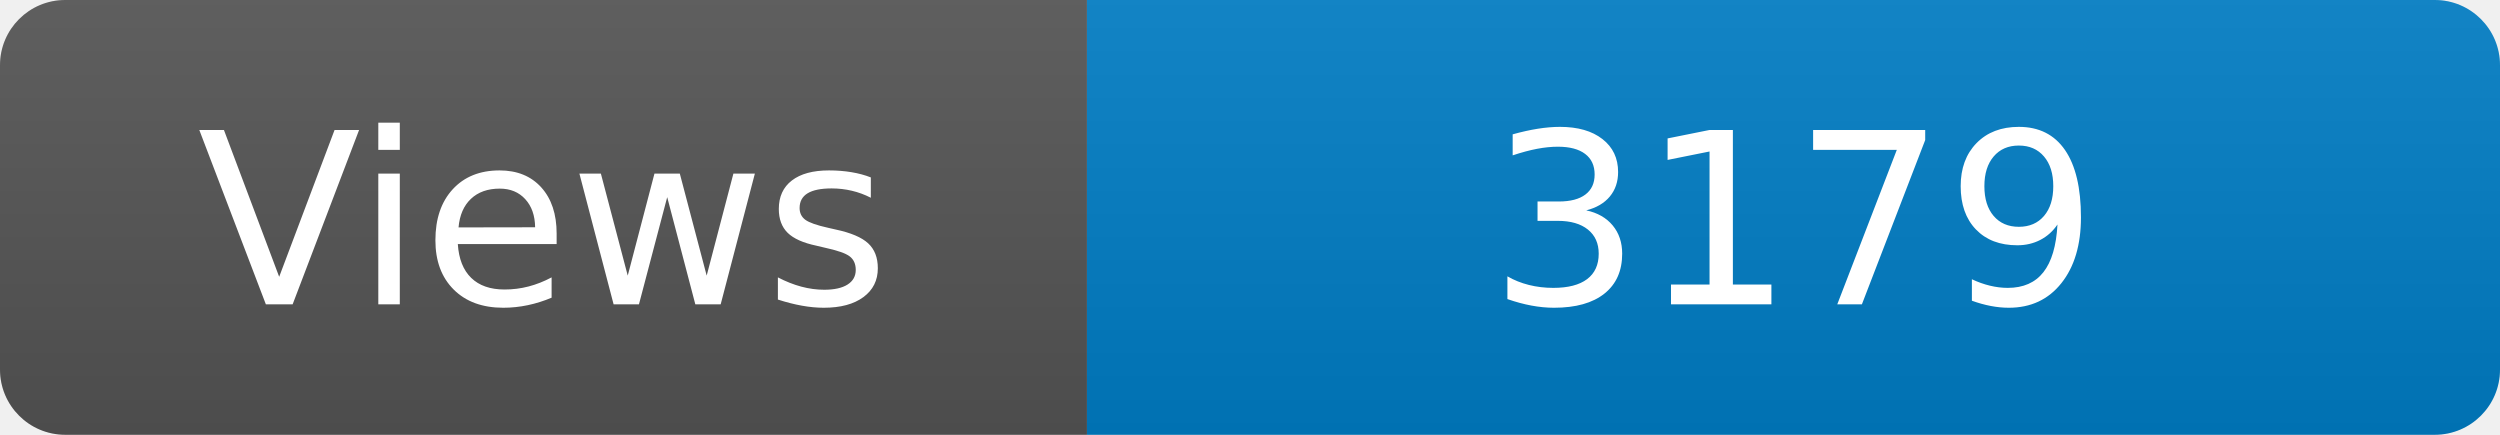
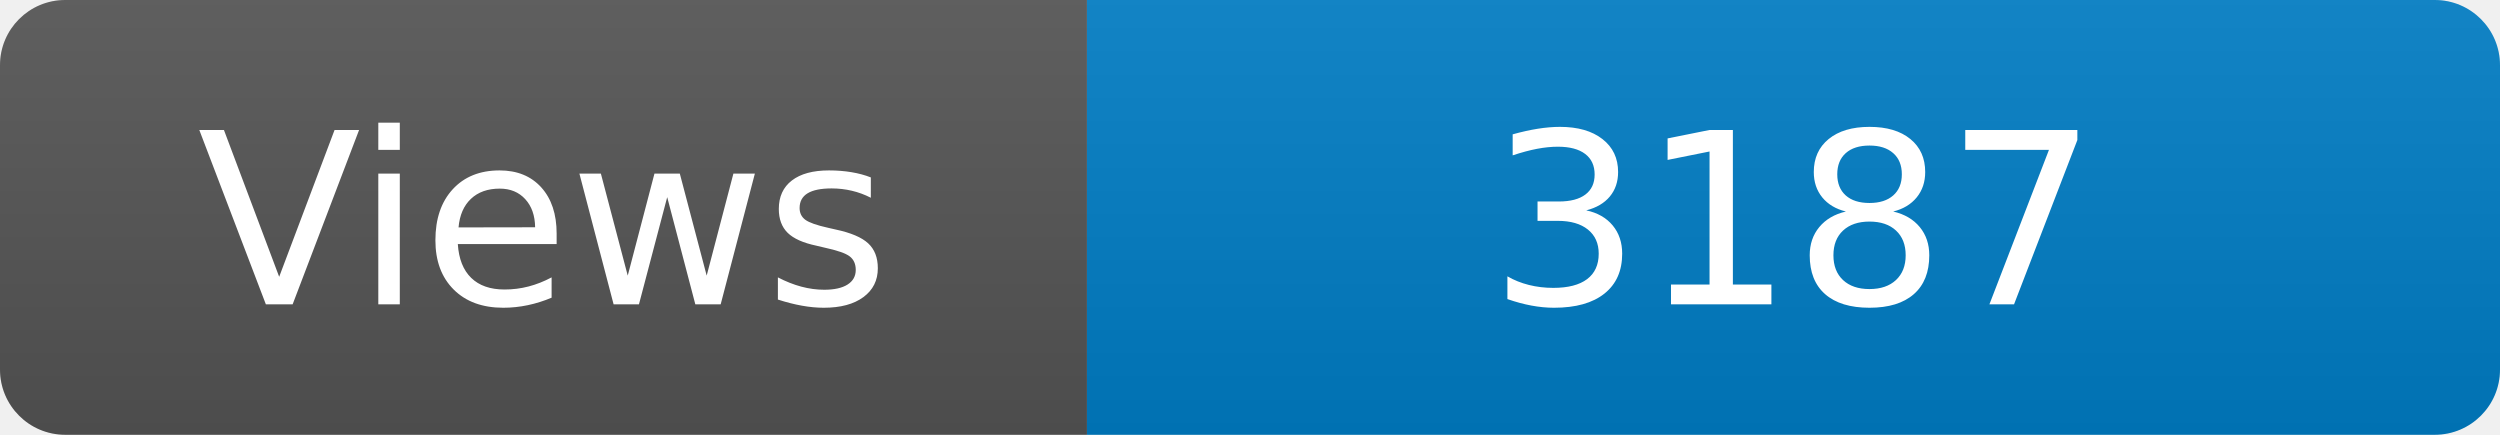
<svg xmlns="http://www.w3.org/2000/svg" width="115" height="20" role="img" aria-label="Maintained?: yes">
  <linearGradient id="s" x2="0" y2="100%">
    <stop offset="0" stop-color="#bbb" stop-opacity=".1" />
    <stop offset="1" stop-opacity=".1" />
  </linearGradient>
  <clipPath id="r">
    <rect width="115" height="20" rx="3" fill="#fff" />
  </clipPath>
  <g clip-path="url(#r)">
    <rect width="50" height="20" fill="#555" />
    <rect x="50" width="160" height="20" fill="#007ec6" />
    <rect width="115" height="20" fill="url(#s)" />
  </g>
  <g fill="#fff" text-anchor="middle" font-family="Verdana,Geneva,DejaVu Sans,sans-serif" font-size="110">
    <text x="250" y="140" transform="scale(.1)" fill="#fff">Views</text>
-     <text x="825" y="140" transform="scale(.1)" fill="#fff">3179</text>
+     <text x="825" y="140" transform="scale(.1)" fill="#fff">3187</text>
  </g>
</svg>
